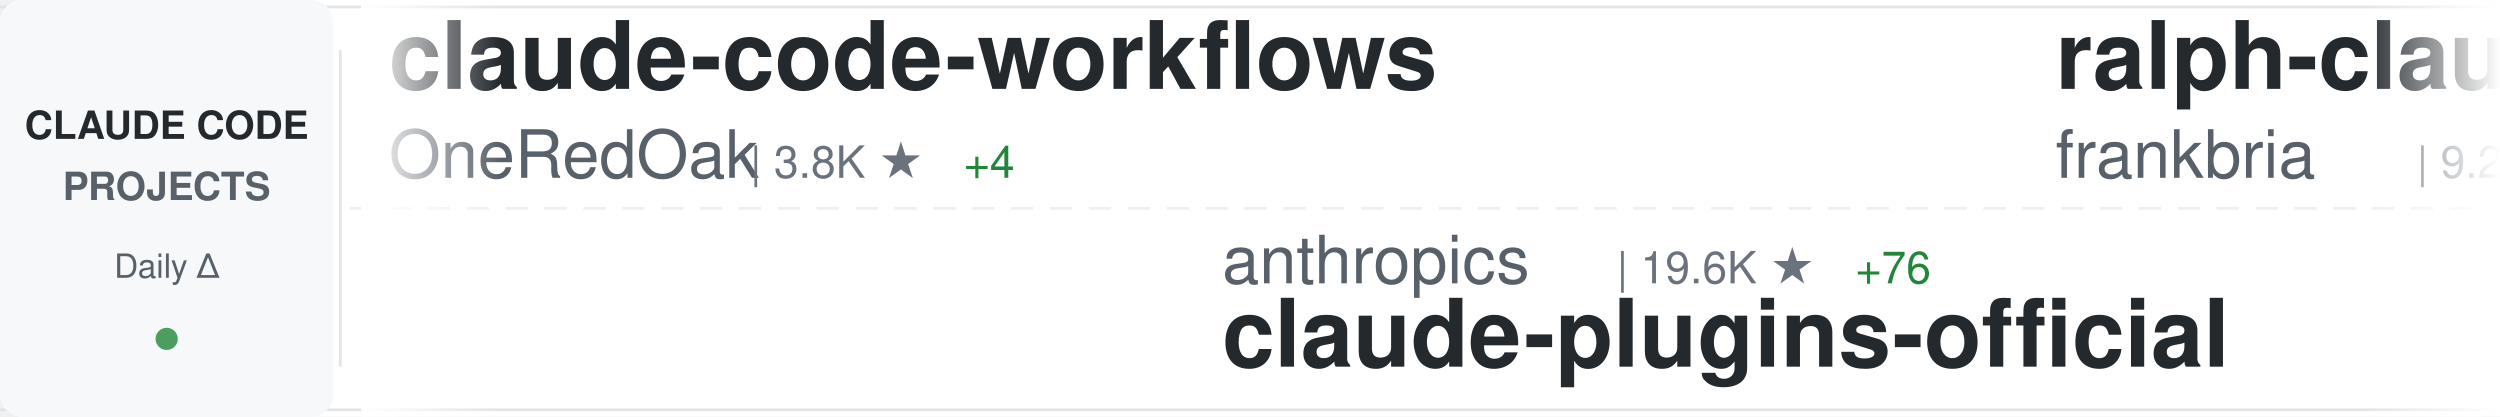
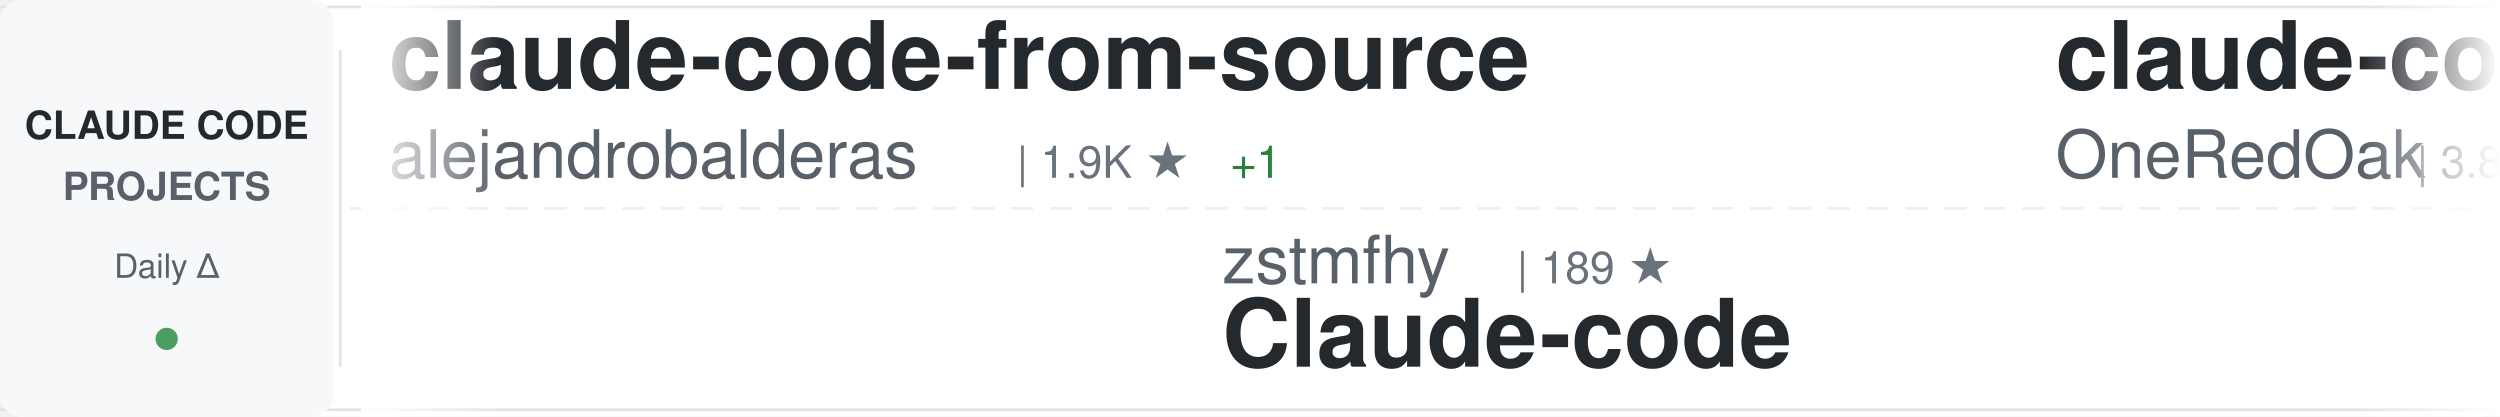
<svg xmlns="http://www.w3.org/2000/svg" width="900" height="150">
  <defs>
    <linearGradient id="awesomeLeftFade" x1="0%" y1="0%" x2="100%" y2="0%">
      <stop offset="0%" style="stop-color:#ffffff;stop-opacity:1" />
      <stop offset="100%" style="stop-color:#ffffff;stop-opacity:0" />
    </linearGradient>
    <linearGradient id="awesomeRightFade" x1="0%" y1="0%" x2="100%" y2="0%">
      <stop offset="0%" style="stop-color:#ffffff;stop-opacity:0" />
      <stop offset="100%" style="stop-color:#ffffff;stop-opacity:1" />
    </linearGradient>
  </defs>
  <rect width="900" height="150" fill="#ffffff" rx="8" />
  <rect x="0" y="2" width="900" height="1" fill="#e1e4e8" />
  <rect x="0" y="147" width="900" height="1" fill="#e1e4e8" />
  <line x1="0" y1="75" x2="900" y2="75" stroke="#e1e4e8" stroke-width="1" stroke-dasharray="8 6" opacity="0.6" />
  <rect x="0" y="0" width="120" height="150" fill="#f6f8fa" rx="8" />
  <text x="60" y="50" font-family="-apple-system, BlinkMacSystemFont, 'Segoe UI', Helvetica, Arial, sans-serif" font-size="14" font-weight="600" fill="#24292e" text-anchor="middle">CLAUDE CODE</text>
  <text x="60" y="72" font-family="-apple-system, BlinkMacSystemFont, 'Segoe UI', Helvetica, Arial, sans-serif" font-size="14" font-weight="600" fill="#586069" text-anchor="middle">PROJECTS</text>
  <text x="60" y="100" font-family="-apple-system, BlinkMacSystemFont, 'Segoe UI', Helvetica, Arial, sans-serif" font-size="12" font-weight="500" fill="#586069" text-anchor="middle">Daily Δ</text>
  <circle cx="60" cy="122" r="4" fill="#22863a" opacity="0.8" />
  <rect x="122" y="18" width="1" height="114" fill="#e1e4e8" />
  <clipPath id="awesomeTickerClip">
    <rect x="130" y="0" width="770" height="150" />
  </clipPath>
  <g clip-path="url(#awesomeTickerClip)">
    <g id="awesomeTickerItems">
      <animateTransform attributeName="transform" attributeType="XML" type="translate" from="0 0" to="-3000 0" dur="54s" repeatCount="indefinite" />
      <g transform="translate(0, 0)">
+         <text x="140" y="32" font-family="-apple-system, BlinkMacSystemFont, 'Segoe UI', Helvetica, Arial, sans-serif" font-size="34" font-weight="600" fill="#24292e">claude-code-from-source</text>
+         <text x="140" y="64" font-family="-apple-system, BlinkMacSystemFont, 'Segoe UI', Helvetica, Arial, sans-serif" font-size="24" font-weight="400" fill="#586069">alejandrobalderas</text>
+         <text x="366" y="64" font-family="-apple-system, BlinkMacSystemFont, 'Segoe UI', Helvetica, Arial, sans-serif" font-size="16" font-weight="500" fill="#6a737d">| 1.9K ★</text>
+         <text x="443" y="64" font-family="-apple-system, BlinkMacSystemFont, 'Segoe UI', Helvetica, Arial, sans-serif" font-size="16" font-weight="500" fill="#22863a"> +1</text>
+       </g>
+       <g transform="translate(300, 0)">
+         <text x="140" y="102" font-family="-apple-system, BlinkMacSystemFont, 'Segoe UI', Helvetica, Arial, sans-serif" font-size="24" font-weight="400" fill="#586069">zstmfhy</text>
+         <text x="246" y="102" font-family="-apple-system, BlinkMacSystemFont, 'Segoe UI', Helvetica, Arial, sans-serif" font-size="16" font-weight="500" fill="#6a737d">| 189 ★</text>
+         <text x="140" y="132" font-family="-apple-system, BlinkMacSystemFont, 'Segoe UI', Helvetica, Arial, sans-serif" font-size="34" font-weight="600" fill="#24292e">Claude-code</text>
+       </g>
+       <g transform="translate(600, 0)">
        <text x="140" y="32" font-family="-apple-system, BlinkMacSystemFont, 'Segoe UI', Helvetica, Arial, sans-serif" font-size="34" font-weight="600" fill="#24292e">claude-code-workflows</text>
        <text x="140" y="64" font-family="-apple-system, BlinkMacSystemFont, 'Segoe UI', Helvetica, Arial, sans-serif" font-size="24" font-weight="400" fill="#586069">OneRedOak</text>
        <text x="270" y="64" font-family="-apple-system, BlinkMacSystemFont, 'Segoe UI', Helvetica, Arial, sans-serif" font-size="16" font-weight="500" fill="#6a737d">| 3.8K ★</text>
-         <text x="347" y="64" font-family="-apple-system, BlinkMacSystemFont, 'Segoe UI', Helvetica, Arial, sans-serif" font-size="16" font-weight="500" fill="#22863a"> +4</text>
-       </g>
-       <g transform="translate(300, 0)">
-         <text x="140" y="102" font-family="-apple-system, BlinkMacSystemFont, 'Segoe UI', Helvetica, Arial, sans-serif" font-size="24" font-weight="400" fill="#586069">anthropics</text>
-         <text x="282" y="102" font-family="-apple-system, BlinkMacSystemFont, 'Segoe UI', Helvetica, Arial, sans-serif" font-size="16" font-weight="500" fill="#6a737d">| 19.6K ★</text>
-         <text x="368" y="102" font-family="-apple-system, BlinkMacSystemFont, 'Segoe UI', Helvetica, Arial, sans-serif" font-size="16" font-weight="500" fill="#22863a"> +76</text>
-         <text x="140" y="132" font-family="-apple-system, BlinkMacSystemFont, 'Segoe UI', Helvetica, Arial, sans-serif" font-size="34" font-weight="600" fill="#24292e">claude-plugins-official</text>
-       </g>
-       <g transform="translate(600, 0)">
-         <text x="140" y="32" font-family="-apple-system, BlinkMacSystemFont, 'Segoe UI', Helvetica, Arial, sans-serif" font-size="34" font-weight="600" fill="#24292e">ralph-claude-code</text>
-         <text x="140" y="64" font-family="-apple-system, BlinkMacSystemFont, 'Segoe UI', Helvetica, Arial, sans-serif" font-size="24" font-weight="400" fill="#586069">frankbria</text>
-         <text x="270" y="64" font-family="-apple-system, BlinkMacSystemFont, 'Segoe UI', Helvetica, Arial, sans-serif" font-size="16" font-weight="500" fill="#6a737d">| 9.2K ★</text>
-         <text x="347" y="64" font-family="-apple-system, BlinkMacSystemFont, 'Segoe UI', Helvetica, Arial, sans-serif" font-size="16" font-weight="500" fill="#22863a"> +14</text>
+         <text x="347" y="64" font-family="-apple-system, BlinkMacSystemFont, 'Segoe UI', Helvetica, Arial, sans-serif" font-size="16" font-weight="500" fill="#22863a"> +2</text>
      </g>
      <g transform="translate(900, 0)">
-         <text x="140" y="102" font-family="-apple-system, BlinkMacSystemFont, 'Segoe UI', Helvetica, Arial, sans-serif" font-size="24" font-weight="400" fill="#586069">ChrisWiles</text>
-         <text x="282" y="102" font-family="-apple-system, BlinkMacSystemFont, 'Segoe UI', Helvetica, Arial, sans-serif" font-size="16" font-weight="500" fill="#6a737d">| 5.9K ★</text>
-         <text x="359" y="102" font-family="-apple-system, BlinkMacSystemFont, 'Segoe UI', Helvetica, Arial, sans-serif" font-size="16" font-weight="500" fill="#22863a"> +3</text>
-         <text x="140" y="132" font-family="-apple-system, BlinkMacSystemFont, 'Segoe UI', Helvetica, Arial, sans-serif" font-size="34" font-weight="600" fill="#24292e">claude-code-showcase</text>
+         <text x="140" y="102" font-family="-apple-system, BlinkMacSystemFont, 'Segoe UI', Helvetica, Arial, sans-serif" font-size="24" font-weight="400" fill="#586069">sugyan</text>
+         <text x="234" y="102" font-family="-apple-system, BlinkMacSystemFont, 'Segoe UI', Helvetica, Arial, sans-serif" font-size="16" font-weight="500" fill="#6a737d">| 1.1K ★</text>
+         <text x="311" y="102" font-family="-apple-system, BlinkMacSystemFont, 'Segoe UI', Helvetica, Arial, sans-serif" font-size="16" font-weight="500" fill="#22863a"> +4</text>
+         <text x="140" y="132" font-family="-apple-system, BlinkMacSystemFont, 'Segoe UI', Helvetica, Arial, sans-serif" font-size="34" font-weight="600" fill="#24292e">claude-code-webui</text>
      </g>
      <g transform="translate(1200, 0)">
-         <text x="140" y="32" font-family="-apple-system, BlinkMacSystemFont, 'Segoe UI', Helvetica, Arial, sans-serif" font-size="34" font-weight="600" fill="#24292e">claude-code-pm-course</text>
-         <text x="140" y="64" font-family="-apple-system, BlinkMacSystemFont, 'Segoe UI', Helvetica, Arial, sans-serif" font-size="24" font-weight="400" fill="#586069">carlvellotti</text>
-         <text x="306" y="64" font-family="-apple-system, BlinkMacSystemFont, 'Segoe UI', Helvetica, Arial, sans-serif" font-size="16" font-weight="500" fill="#6a737d">| 2.0K ★</text>
-         <text x="383" y="64" font-family="-apple-system, BlinkMacSystemFont, 'Segoe UI', Helvetica, Arial, sans-serif" font-size="16" font-weight="500" fill="#22863a"> +4</text>
+         <text x="140" y="32" font-family="-apple-system, BlinkMacSystemFont, 'Segoe UI', Helvetica, Arial, sans-serif" font-size="34" font-weight="600" fill="#24292e">antigravity-awesome-skil...</text>
+         <text x="140" y="64" font-family="-apple-system, BlinkMacSystemFont, 'Segoe UI', Helvetica, Arial, sans-serif" font-size="24" font-weight="400" fill="#586069">sickn33</text>
+         <text x="246" y="64" font-family="-apple-system, BlinkMacSystemFont, 'Segoe UI', Helvetica, Arial, sans-serif" font-size="16" font-weight="500" fill="#6a737d">| 37.8K ★</text>
+         <text x="332" y="64" font-family="-apple-system, BlinkMacSystemFont, 'Segoe UI', Helvetica, Arial, sans-serif" font-size="16" font-weight="500" fill="#22863a"> +107</text>
      </g>
      <g transform="translate(1500, 0)">
-         <text x="140" y="102" font-family="-apple-system, BlinkMacSystemFont, 'Segoe UI', Helvetica, Arial, sans-serif" font-size="24" font-weight="400" fill="#586069">rohitg00</text>
-         <text x="258" y="102" font-family="-apple-system, BlinkMacSystemFont, 'Segoe UI', Helvetica, Arial, sans-serif" font-size="16" font-weight="500" fill="#6a737d">| 1.7K ★</text>
-         <text x="335" y="102" font-family="-apple-system, BlinkMacSystemFont, 'Segoe UI', Helvetica, Arial, sans-serif" font-size="16" font-weight="500" fill="#22863a"> +8</text>
-         <text x="140" y="132" font-family="-apple-system, BlinkMacSystemFont, 'Segoe UI', Helvetica, Arial, sans-serif" font-size="34" font-weight="600" fill="#24292e">awesome-claude-code-tool...</text>
+         <text x="140" y="102" font-family="-apple-system, BlinkMacSystemFont, 'Segoe UI', Helvetica, Arial, sans-serif" font-size="24" font-weight="400" fill="#586069">AICoderTudou</text>
+         <text x="306" y="102" font-family="-apple-system, BlinkMacSystemFont, 'Segoe UI', Helvetica, Arial, sans-serif" font-size="16" font-weight="500" fill="#6a737d">| 501 ★</text>
+         <text x="140" y="132" font-family="-apple-system, BlinkMacSystemFont, 'Segoe UI', Helvetica, Arial, sans-serif" font-size="34" font-weight="600" fill="#24292e">claude-code-tudou</text>
      </g>
      <g transform="translate(1800, 0)">
-         <text x="140" y="32" font-family="-apple-system, BlinkMacSystemFont, 'Segoe UI', Helvetica, Arial, sans-serif" font-size="34" font-weight="600" fill="#24292e">Claude-Code</text>
-         <text x="140" y="64" font-family="-apple-system, BlinkMacSystemFont, 'Segoe UI', Helvetica, Arial, sans-serif" font-size="24" font-weight="400" fill="#586069">KPR111</text>
-         <text x="234" y="64" font-family="-apple-system, BlinkMacSystemFont, 'Segoe UI', Helvetica, Arial, sans-serif" font-size="16" font-weight="500" fill="#6a737d">| 17 ★</text>
+         <text x="140" y="32" font-family="-apple-system, BlinkMacSystemFont, 'Segoe UI', Helvetica, Arial, sans-serif" font-size="34" font-weight="600" fill="#24292e">claude-code-hooks-master...</text>
+         <text x="140" y="64" font-family="-apple-system, BlinkMacSystemFont, 'Segoe UI', Helvetica, Arial, sans-serif" font-size="24" font-weight="400" fill="#586069">disler</text>
+         <text x="234" y="64" font-family="-apple-system, BlinkMacSystemFont, 'Segoe UI', Helvetica, Arial, sans-serif" font-size="16" font-weight="500" fill="#6a737d">| 3.7K ★</text>
+         <text x="311" y="64" font-family="-apple-system, BlinkMacSystemFont, 'Segoe UI', Helvetica, Arial, sans-serif" font-size="16" font-weight="500" fill="#22863a"> +3</text>
      </g>
      <g transform="translate(2100, 0)">
-         <text x="140" y="102" font-family="-apple-system, BlinkMacSystemFont, 'Segoe UI', Helvetica, Arial, sans-serif" font-size="24" font-weight="400" fill="#586069">https-deeplearning-ai</text>
-         <text x="414" y="102" font-family="-apple-system, BlinkMacSystemFont, 'Segoe UI', Helvetica, Arial, sans-serif" font-size="16" font-weight="500" fill="#6a737d">| 512 ★</text>
-         <text x="482" y="102" font-family="-apple-system, BlinkMacSystemFont, 'Segoe UI', Helvetica, Arial, sans-serif" font-size="16" font-weight="500" fill="#22863a"> +2</text>
-         <text x="140" y="132" font-family="-apple-system, BlinkMacSystemFont, 'Segoe UI', Helvetica, Arial, sans-serif" font-size="34" font-weight="600" fill="#24292e">sc-claude-code-files</text>
+         <text x="140" y="102" font-family="-apple-system, BlinkMacSystemFont, 'Segoe UI', Helvetica, Arial, sans-serif" font-size="24" font-weight="400" fill="#586069">Donchitos</text>
+         <text x="270" y="102" font-family="-apple-system, BlinkMacSystemFont, 'Segoe UI', Helvetica, Arial, sans-serif" font-size="16" font-weight="500" fill="#6a737d">| 19.0K ★</text>
+         <text x="356" y="102" font-family="-apple-system, BlinkMacSystemFont, 'Segoe UI', Helvetica, Arial, sans-serif" font-size="16" font-weight="500" fill="#22863a"> +109</text>
+         <text x="140" y="132" font-family="-apple-system, BlinkMacSystemFont, 'Segoe UI', Helvetica, Arial, sans-serif" font-size="34" font-weight="600" fill="#24292e">Claude-Code-Game-Studios</text>
      </g>
      <g transform="translate(2400, 0)">
-         <text x="140" y="32" font-family="-apple-system, BlinkMacSystemFont, 'Segoe UI', Helvetica, Arial, sans-serif" font-size="34" font-weight="600" fill="#24292e">claude-code-guide</text>
-         <text x="140" y="64" font-family="-apple-system, BlinkMacSystemFont, 'Segoe UI', Helvetica, Arial, sans-serif" font-size="24" font-weight="400" fill="#586069">Cranot</text>
-         <text x="234" y="64" font-family="-apple-system, BlinkMacSystemFont, 'Segoe UI', Helvetica, Arial, sans-serif" font-size="16" font-weight="500" fill="#6a737d">| 2.7K ★</text>
-         <text x="311" y="64" font-family="-apple-system, BlinkMacSystemFont, 'Segoe UI', Helvetica, Arial, sans-serif" font-size="16" font-weight="500" fill="#22863a"> +4</text>
+         <text x="140" y="32" font-family="-apple-system, BlinkMacSystemFont, 'Segoe UI', Helvetica, Arial, sans-serif" font-size="34" font-weight="600" fill="#24292e">nanoclaw</text>
+         <text x="140" y="64" font-family="-apple-system, BlinkMacSystemFont, 'Segoe UI', Helvetica, Arial, sans-serif" font-size="24" font-weight="400" fill="#586069">nanocoai</text>
+         <text x="258" y="64" font-family="-apple-system, BlinkMacSystemFont, 'Segoe UI', Helvetica, Arial, sans-serif" font-size="16" font-weight="500" fill="#6a737d">| 29.0K ★</text>
+         <text x="344" y="64" font-family="-apple-system, BlinkMacSystemFont, 'Segoe UI', Helvetica, Arial, sans-serif" font-size="16" font-weight="500" fill="#22863a"> +46</text>
      </g>
      <g transform="translate(2700, 0)">
-         <text x="140" y="102" font-family="-apple-system, BlinkMacSystemFont, 'Segoe UI', Helvetica, Arial, sans-serif" font-size="24" font-weight="400" fill="#586069">Yeachan-Heo</text>
-         <text x="294" y="102" font-family="-apple-system, BlinkMacSystemFont, 'Segoe UI', Helvetica, Arial, sans-serif" font-size="16" font-weight="500" fill="#6a737d">| 34.1K ★</text>
-         <text x="380" y="102" font-family="-apple-system, BlinkMacSystemFont, 'Segoe UI', Helvetica, Arial, sans-serif" font-size="16" font-weight="500" fill="#22863a"> +70</text>
-         <text x="140" y="132" font-family="-apple-system, BlinkMacSystemFont, 'Segoe UI', Helvetica, Arial, sans-serif" font-size="34" font-weight="600" fill="#24292e">oh-my-claudecode</text>
+         <text x="140" y="102" font-family="-apple-system, BlinkMacSystemFont, 'Segoe UI', Helvetica, Arial, sans-serif" font-size="24" font-weight="400" fill="#586069">davila7</text>
+         <text x="246" y="102" font-family="-apple-system, BlinkMacSystemFont, 'Segoe UI', Helvetica, Arial, sans-serif" font-size="16" font-weight="500" fill="#6a737d">| 27.4K ★</text>
+         <text x="332" y="102" font-family="-apple-system, BlinkMacSystemFont, 'Segoe UI', Helvetica, Arial, sans-serif" font-size="16" font-weight="500" fill="#22863a"> +42</text>
+         <text x="140" y="132" font-family="-apple-system, BlinkMacSystemFont, 'Segoe UI', Helvetica, Arial, sans-serif" font-size="34" font-weight="600" fill="#24292e">claude-code-templates</text>
      </g>
      <g transform="translate(3000, 0)">
+         <text x="140" y="32" font-family="-apple-system, BlinkMacSystemFont, 'Segoe UI', Helvetica, Arial, sans-serif" font-size="34" font-weight="600" fill="#24292e">claude-code-from-source</text>
+         <text x="140" y="64" font-family="-apple-system, BlinkMacSystemFont, 'Segoe UI', Helvetica, Arial, sans-serif" font-size="24" font-weight="400" fill="#586069">alejandrobalderas</text>
+         <text x="366" y="64" font-family="-apple-system, BlinkMacSystemFont, 'Segoe UI', Helvetica, Arial, sans-serif" font-size="16" font-weight="500" fill="#6a737d">| 1.9K ★</text>
+         <text x="443" y="64" font-family="-apple-system, BlinkMacSystemFont, 'Segoe UI', Helvetica, Arial, sans-serif" font-size="16" font-weight="500" fill="#22863a"> +1</text>
+       </g>
+       <g transform="translate(3300, 0)">
+         <text x="140" y="102" font-family="-apple-system, BlinkMacSystemFont, 'Segoe UI', Helvetica, Arial, sans-serif" font-size="24" font-weight="400" fill="#586069">zstmfhy</text>
+         <text x="246" y="102" font-family="-apple-system, BlinkMacSystemFont, 'Segoe UI', Helvetica, Arial, sans-serif" font-size="16" font-weight="500" fill="#6a737d">| 189 ★</text>
+         <text x="140" y="132" font-family="-apple-system, BlinkMacSystemFont, 'Segoe UI', Helvetica, Arial, sans-serif" font-size="34" font-weight="600" fill="#24292e">Claude-code</text>
+       </g>
+       <g transform="translate(3600, 0)">
        <text x="140" y="32" font-family="-apple-system, BlinkMacSystemFont, 'Segoe UI', Helvetica, Arial, sans-serif" font-size="34" font-weight="600" fill="#24292e">claude-code-workflows</text>
        <text x="140" y="64" font-family="-apple-system, BlinkMacSystemFont, 'Segoe UI', Helvetica, Arial, sans-serif" font-size="24" font-weight="400" fill="#586069">OneRedOak</text>
        <text x="270" y="64" font-family="-apple-system, BlinkMacSystemFont, 'Segoe UI', Helvetica, Arial, sans-serif" font-size="16" font-weight="500" fill="#6a737d">| 3.8K ★</text>
-         <text x="347" y="64" font-family="-apple-system, BlinkMacSystemFont, 'Segoe UI', Helvetica, Arial, sans-serif" font-size="16" font-weight="500" fill="#22863a"> +4</text>
-       </g>
-       <g transform="translate(3300, 0)">
-         <text x="140" y="102" font-family="-apple-system, BlinkMacSystemFont, 'Segoe UI', Helvetica, Arial, sans-serif" font-size="24" font-weight="400" fill="#586069">anthropics</text>
-         <text x="282" y="102" font-family="-apple-system, BlinkMacSystemFont, 'Segoe UI', Helvetica, Arial, sans-serif" font-size="16" font-weight="500" fill="#6a737d">| 19.6K ★</text>
-         <text x="368" y="102" font-family="-apple-system, BlinkMacSystemFont, 'Segoe UI', Helvetica, Arial, sans-serif" font-size="16" font-weight="500" fill="#22863a"> +76</text>
-         <text x="140" y="132" font-family="-apple-system, BlinkMacSystemFont, 'Segoe UI', Helvetica, Arial, sans-serif" font-size="34" font-weight="600" fill="#24292e">claude-plugins-official</text>
-       </g>
-       <g transform="translate(3600, 0)">
-         <text x="140" y="32" font-family="-apple-system, BlinkMacSystemFont, 'Segoe UI', Helvetica, Arial, sans-serif" font-size="34" font-weight="600" fill="#24292e">ralph-claude-code</text>
-         <text x="140" y="64" font-family="-apple-system, BlinkMacSystemFont, 'Segoe UI', Helvetica, Arial, sans-serif" font-size="24" font-weight="400" fill="#586069">frankbria</text>
-         <text x="270" y="64" font-family="-apple-system, BlinkMacSystemFont, 'Segoe UI', Helvetica, Arial, sans-serif" font-size="16" font-weight="500" fill="#6a737d">| 9.2K ★</text>
-         <text x="347" y="64" font-family="-apple-system, BlinkMacSystemFont, 'Segoe UI', Helvetica, Arial, sans-serif" font-size="16" font-weight="500" fill="#22863a"> +14</text>
+         <text x="347" y="64" font-family="-apple-system, BlinkMacSystemFont, 'Segoe UI', Helvetica, Arial, sans-serif" font-size="16" font-weight="500" fill="#22863a"> +2</text>
      </g>
      <g transform="translate(3900, 0)">
-         <text x="140" y="102" font-family="-apple-system, BlinkMacSystemFont, 'Segoe UI', Helvetica, Arial, sans-serif" font-size="24" font-weight="400" fill="#586069">ChrisWiles</text>
-         <text x="282" y="102" font-family="-apple-system, BlinkMacSystemFont, 'Segoe UI', Helvetica, Arial, sans-serif" font-size="16" font-weight="500" fill="#6a737d">| 5.9K ★</text>
-         <text x="359" y="102" font-family="-apple-system, BlinkMacSystemFont, 'Segoe UI', Helvetica, Arial, sans-serif" font-size="16" font-weight="500" fill="#22863a"> +3</text>
-         <text x="140" y="132" font-family="-apple-system, BlinkMacSystemFont, 'Segoe UI', Helvetica, Arial, sans-serif" font-size="34" font-weight="600" fill="#24292e">claude-code-showcase</text>
+         <text x="140" y="102" font-family="-apple-system, BlinkMacSystemFont, 'Segoe UI', Helvetica, Arial, sans-serif" font-size="24" font-weight="400" fill="#586069">sugyan</text>
+         <text x="234" y="102" font-family="-apple-system, BlinkMacSystemFont, 'Segoe UI', Helvetica, Arial, sans-serif" font-size="16" font-weight="500" fill="#6a737d">| 1.1K ★</text>
+         <text x="311" y="102" font-family="-apple-system, BlinkMacSystemFont, 'Segoe UI', Helvetica, Arial, sans-serif" font-size="16" font-weight="500" fill="#22863a"> +4</text>
+         <text x="140" y="132" font-family="-apple-system, BlinkMacSystemFont, 'Segoe UI', Helvetica, Arial, sans-serif" font-size="34" font-weight="600" fill="#24292e">claude-code-webui</text>
      </g>
    </g>
  </g>
  <rect x="130" y="0" width="50" height="150" fill="url(#awesomeLeftFade)" />
  <rect x="850" y="0" width="50" height="150" fill="url(#awesomeRightFade)" />
</svg>
